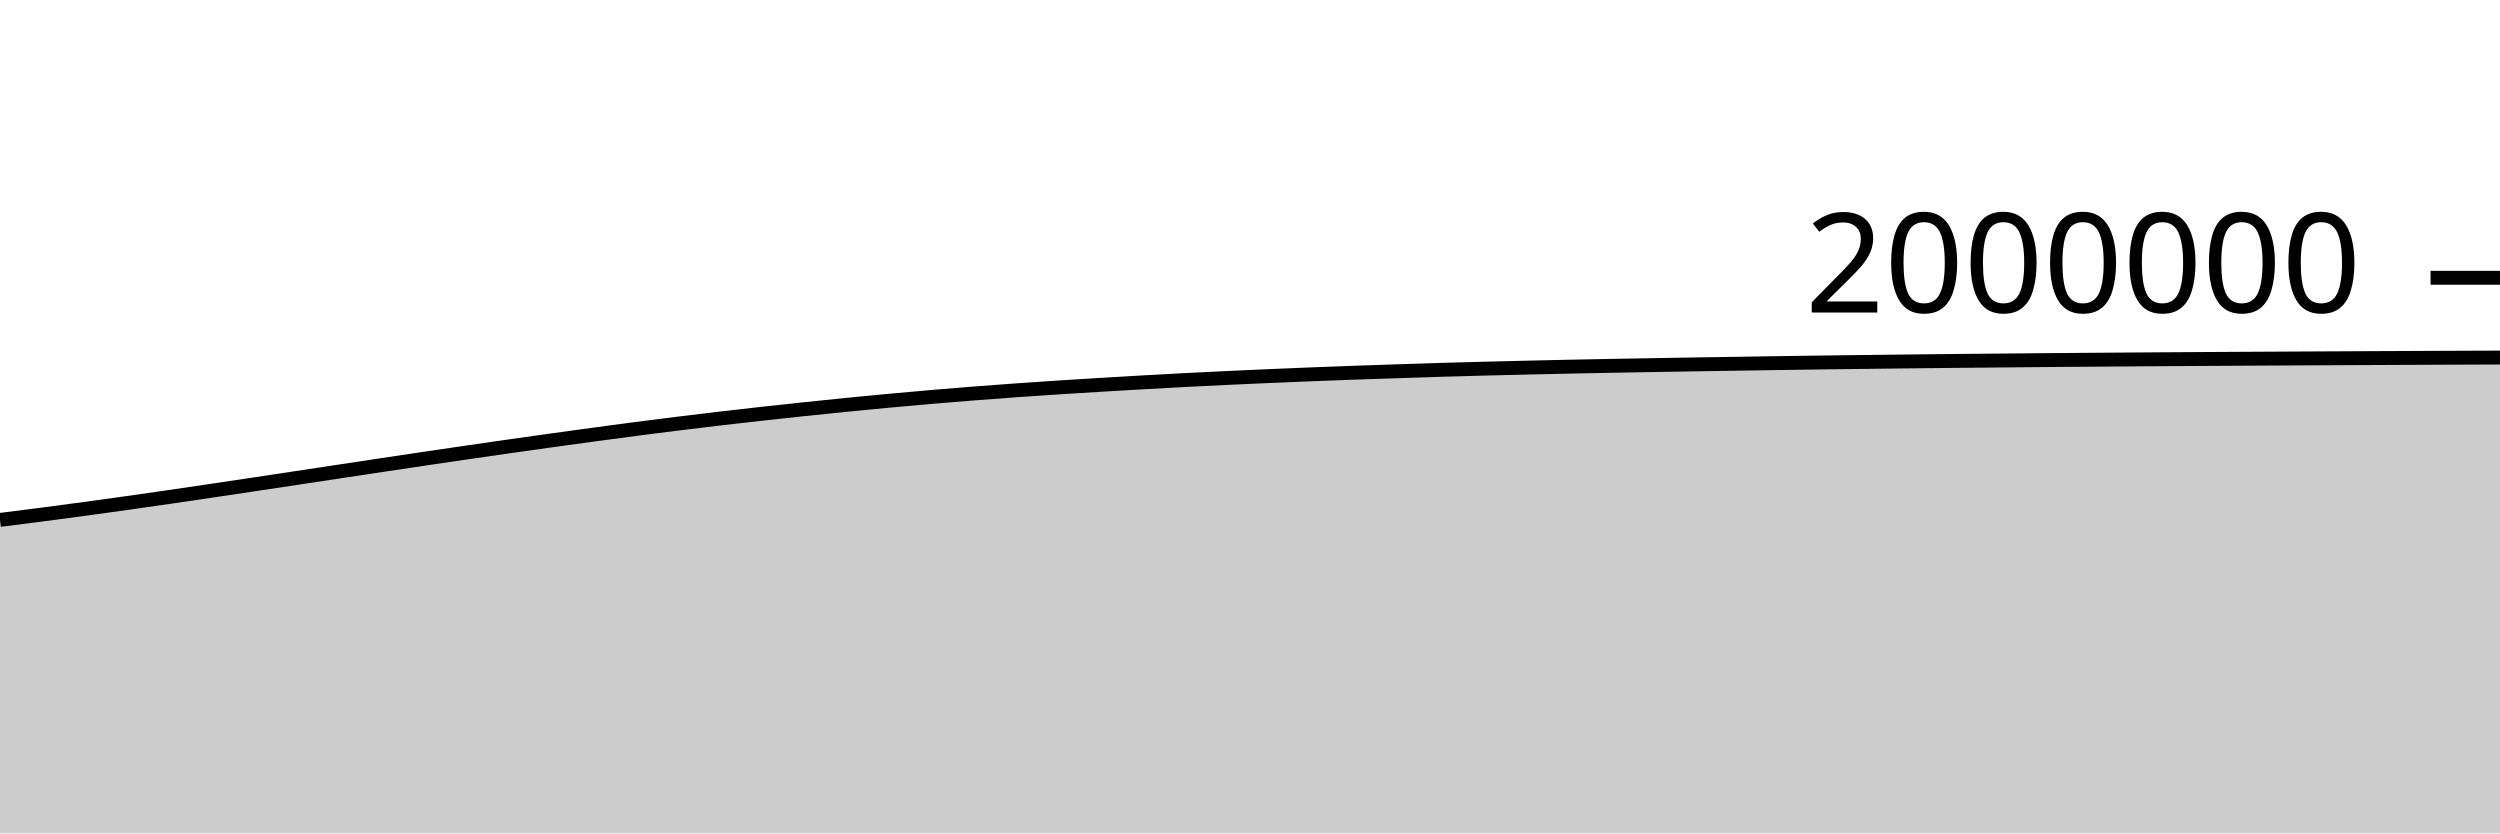
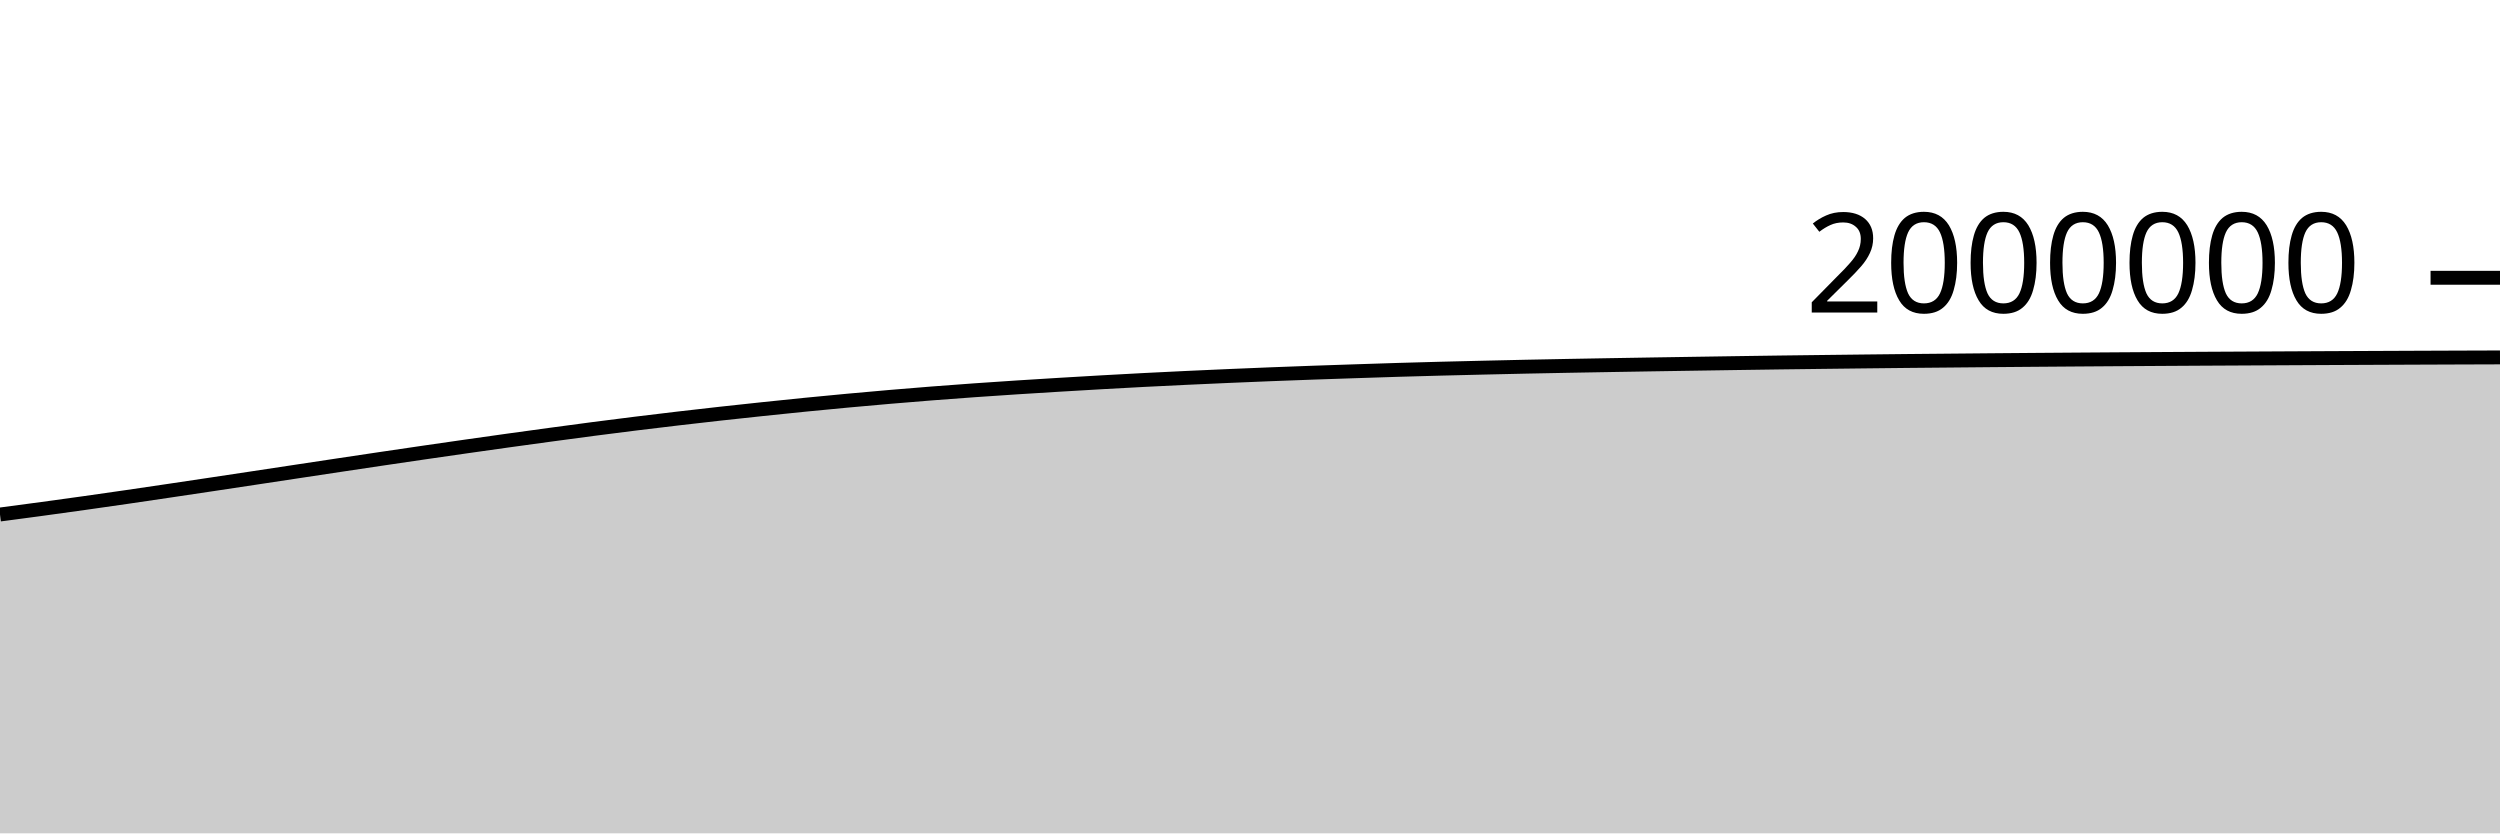
<svg xmlns="http://www.w3.org/2000/svg" viewBox="0 0 180 60">
  <g transform="translate(0,20)">
-     <path class="area" fill="rgba(0, 0, 0, 0.2)" d="M0,17.433C1.017,17.305,2.034,17.177,3.051,17.045C4.068,16.912,5.085,16.776,6.102,16.638C7.119,16.5,8.136,16.36,9.153,16.216C10.169,16.073,11.186,15.927,12.203,15.779C13.22,15.631,14.237,15.48,15.254,15.329C16.271,15.178,17.288,15.026,18.305,14.873C19.322,14.72,20.339,14.566,21.356,14.413C22.373,14.259,23.39,14.105,24.407,13.951C25.424,13.797,26.441,13.643,27.458,13.49C28.475,13.337,29.492,13.184,30.508,13.034C31.525,12.883,32.542,12.733,33.559,12.585C34.576,12.437,35.593,12.29,36.61,12.145C37.627,12,38.644,11.856,39.661,11.714C40.678,11.573,41.695,11.433,42.712,11.295C43.729,11.157,44.746,11.02,45.763,10.887C46.78,10.755,47.797,10.625,48.814,10.499C49.831,10.373,50.847,10.251,51.864,10.132C52.881,10.013,53.898,9.897,54.915,9.784C55.932,9.672,56.949,9.562,57.966,9.455C58.983,9.348,60,9.242,61.017,9.141C62.034,9.04,63.051,8.942,64.068,8.848C65.085,8.753,66.102,8.663,67.119,8.576C68.136,8.489,69.153,8.406,70.169,8.326C71.186,8.247,72.203,8.172,73.22,8.099C74.237,8.027,75.254,7.959,76.271,7.893C77.288,7.827,78.305,7.764,79.322,7.703C80.339,7.642,81.356,7.582,82.373,7.524C83.39,7.467,84.407,7.411,85.424,7.358C86.441,7.306,87.458,7.256,88.475,7.208C89.492,7.16,90.508,7.115,91.525,7.071C92.542,7.028,93.559,6.985,94.576,6.945C95.593,6.905,96.61,6.867,97.627,6.831C98.644,6.795,99.661,6.761,100.678,6.728C101.695,6.694,102.712,6.661,103.729,6.63C104.746,6.6,105.763,6.572,106.78,6.545C107.797,6.519,108.814,6.495,109.831,6.471C110.847,6.447,111.864,6.423,112.881,6.402C113.898,6.38,114.915,6.361,115.932,6.342C116.949,6.323,117.966,6.305,118.983,6.288C120,6.27,121.017,6.253,122.034,6.237C123.051,6.22,124.068,6.205,125.085,6.189C126.102,6.173,127.119,6.157,128.136,6.142C129.153,6.127,130.169,6.112,131.186,6.098C132.203,6.084,133.22,6.072,134.237,6.06C135.254,6.047,136.271,6.035,137.288,6.024C138.305,6.012,139.322,6.002,140.339,5.991C141.356,5.981,142.373,5.972,143.39,5.963C144.407,5.953,145.424,5.944,146.441,5.935C147.458,5.926,148.475,5.918,149.492,5.91C150.508,5.902,151.525,5.895,152.542,5.887C153.559,5.88,154.576,5.873,155.593,5.866C156.61,5.86,157.627,5.853,158.644,5.847C159.661,5.841,160.678,5.835,161.695,5.829C162.712,5.824,163.729,5.818,164.746,5.813C165.763,5.807,166.78,5.802,167.797,5.797C168.814,5.791,169.831,5.786,170.847,5.782C171.864,5.777,172.881,5.772,173.898,5.768C174.915,5.763,175.932,5.759,176.949,5.755C177.966,5.751,178.983,5.747,180,5.743L180,40C178.983,40,177.966,40,176.949,40C175.932,40,174.915,40,173.898,40C172.881,40,171.864,40,170.847,40C169.831,40,168.814,40,167.797,40C166.78,40,165.763,40,164.746,40C163.729,40,162.712,40,161.695,40C160.678,40,159.661,40,158.644,40C157.627,40,156.61,40,155.593,40C154.576,40,153.559,40,152.542,40C151.525,40,150.508,40,149.492,40C148.475,40,147.458,40,146.441,40C145.424,40,144.407,40,143.39,40C142.373,40,141.356,40,140.339,40C139.322,40,138.305,40,137.288,40C136.271,40,135.254,40,134.237,40C133.22,40,132.203,40,131.186,40C130.169,40,129.153,40,128.136,40C127.119,40,126.102,40,125.085,40C124.068,40,123.051,40,122.034,40C121.017,40,120,40,118.983,40C117.966,40,116.949,40,115.932,40C114.915,40,113.898,40,112.881,40C111.864,40,110.847,40,109.831,40C108.814,40,107.797,40,106.78,40C105.763,40,104.746,40,103.729,40C102.712,40,101.695,40,100.678,40C99.661,40,98.644,40,97.627,40C96.61,40,95.593,40,94.576,40C93.559,40,92.542,40,91.525,40C90.508,40,89.492,40,88.475,40C87.458,40,86.441,40,85.424,40C84.407,40,83.39,40,82.373,40C81.356,40,80.339,40,79.322,40C78.305,40,77.288,40,76.271,40C75.254,40,74.237,40,73.22,40C72.203,40,71.186,40,70.169,40C69.153,40,68.136,40,67.119,40C66.102,40,65.085,40,64.068,40C63.051,40,62.034,40,61.017,40C60,40,58.983,40,57.966,40C56.949,40,55.932,40,54.915,40C53.898,40,52.881,40,51.864,40C50.847,40,49.831,40,48.814,40C47.797,40,46.78,40,45.763,40C44.746,40,43.729,40,42.712,40C41.695,40,40.678,40,39.661,40C38.644,40,37.627,40,36.61,40C35.593,40,34.576,40,33.559,40C32.542,40,31.525,40,30.508,40C29.492,40,28.475,40,27.458,40C26.441,40,25.424,40,24.407,40C23.39,40,22.373,40,21.356,40C20.339,40,19.322,40,18.305,40C17.288,40,16.271,40,15.254,40C14.237,40,13.22,40,12.203,40C11.186,40,10.169,40,9.153,40C8.136,40,7.119,40,6.102,40C5.085,40,4.068,40,3.051,40C2.034,40,1.017,40,0,40Z" />
-     <path class="line" stroke="black" fill="none" d="M0,17.433C1.017,17.305,2.034,17.177,3.051,17.045C4.068,16.912,5.085,16.776,6.102,16.638C7.119,16.5,8.136,16.36,9.153,16.216C10.169,16.073,11.186,15.927,12.203,15.779C13.22,15.631,14.237,15.48,15.254,15.329C16.271,15.178,17.288,15.026,18.305,14.873C19.322,14.72,20.339,14.566,21.356,14.413C22.373,14.259,23.39,14.105,24.407,13.951C25.424,13.797,26.441,13.643,27.458,13.49C28.475,13.337,29.492,13.184,30.508,13.034C31.525,12.883,32.542,12.733,33.559,12.585C34.576,12.437,35.593,12.29,36.61,12.145C37.627,12,38.644,11.856,39.661,11.714C40.678,11.573,41.695,11.433,42.712,11.295C43.729,11.157,44.746,11.02,45.763,10.887C46.78,10.755,47.797,10.625,48.814,10.499C49.831,10.373,50.847,10.251,51.864,10.132C52.881,10.013,53.898,9.897,54.915,9.784C55.932,9.672,56.949,9.562,57.966,9.455C58.983,9.348,60,9.242,61.017,9.141C62.034,9.04,63.051,8.942,64.068,8.848C65.085,8.753,66.102,8.663,67.119,8.576C68.136,8.489,69.153,8.406,70.169,8.326C71.186,8.247,72.203,8.172,73.22,8.099C74.237,8.027,75.254,7.959,76.271,7.893C77.288,7.827,78.305,7.764,79.322,7.703C80.339,7.642,81.356,7.582,82.373,7.524C83.39,7.467,84.407,7.411,85.424,7.358C86.441,7.306,87.458,7.256,88.475,7.208C89.492,7.16,90.508,7.115,91.525,7.071C92.542,7.028,93.559,6.985,94.576,6.945C95.593,6.905,96.61,6.867,97.627,6.831C98.644,6.795,99.661,6.761,100.678,6.728C101.695,6.694,102.712,6.661,103.729,6.63C104.746,6.6,105.763,6.572,106.78,6.545C107.797,6.519,108.814,6.495,109.831,6.471C110.847,6.447,111.864,6.423,112.881,6.402C113.898,6.38,114.915,6.361,115.932,6.342C116.949,6.323,117.966,6.305,118.983,6.288C120,6.27,121.017,6.253,122.034,6.237C123.051,6.22,124.068,6.205,125.085,6.189C126.102,6.173,127.119,6.157,128.136,6.142C129.153,6.127,130.169,6.112,131.186,6.098C132.203,6.084,133.22,6.072,134.237,6.06C135.254,6.047,136.271,6.035,137.288,6.024C138.305,6.012,139.322,6.002,140.339,5.991C141.356,5.981,142.373,5.972,143.39,5.963C144.407,5.953,145.424,5.944,146.441,5.935C147.458,5.926,148.475,5.918,149.492,5.91C150.508,5.902,151.525,5.895,152.542,5.887C153.559,5.88,154.576,5.873,155.593,5.866C156.61,5.86,157.627,5.853,158.644,5.847C159.661,5.841,160.678,5.835,161.695,5.829C162.712,5.824,163.729,5.818,164.746,5.813C165.763,5.807,166.78,5.802,167.797,5.797C168.814,5.791,169.831,5.786,170.847,5.782C171.864,5.777,172.881,5.772,173.898,5.768C174.915,5.763,175.932,5.759,176.949,5.755C177.966,5.751,178.983,5.747,180,5.743" />
+     <path class="area" fill="rgba(0, 0, 0, 0.2)" d="M0,17.045C1.017,16.911,2.034,16.776,3.051,16.638C4.068,16.5,5.085,16.36,6.102,16.216C7.119,16.073,8.136,15.927,9.153,15.779C10.169,15.631,11.186,15.48,12.203,15.329C13.22,15.178,14.237,15.026,15.254,14.873C16.271,14.72,17.288,14.566,18.305,14.413C19.322,14.259,20.339,14.105,21.356,13.951C22.373,13.797,23.39,13.643,24.407,13.49C25.424,13.337,26.441,13.184,27.458,13.034C28.475,12.883,29.492,12.733,30.508,12.585C31.525,12.437,32.542,12.29,33.559,12.145C34.576,12,35.593,11.856,36.61,11.714C37.627,11.573,38.644,11.433,39.661,11.295C40.678,11.157,41.695,11.02,42.712,10.887C43.729,10.755,44.746,10.625,45.763,10.499C46.78,10.373,47.797,10.251,48.814,10.132C49.831,10.013,50.847,9.897,51.864,9.784C52.881,9.672,53.898,9.562,54.915,9.455C55.932,9.348,56.949,9.242,57.966,9.141C58.983,9.04,60,8.942,61.017,8.848C62.034,8.753,63.051,8.663,64.068,8.576C65.085,8.489,66.102,8.406,67.119,8.326C68.136,8.247,69.153,8.172,70.169,8.099C71.186,8.027,72.203,7.959,73.22,7.893C74.237,7.827,75.254,7.764,76.271,7.703C77.288,7.642,78.305,7.582,79.322,7.524C80.339,7.467,81.356,7.411,82.373,7.358C83.39,7.306,84.407,7.256,85.424,7.208C86.441,7.16,87.458,7.115,88.475,7.071C89.492,7.028,90.508,6.985,91.525,6.945C92.542,6.905,93.559,6.867,94.576,6.831C95.593,6.795,96.61,6.761,97.627,6.728C98.644,6.694,99.661,6.661,100.678,6.63C101.695,6.6,102.712,6.572,103.729,6.545C104.746,6.519,105.763,6.495,106.78,6.471C107.797,6.447,108.814,6.423,109.831,6.402C110.847,6.38,111.864,6.361,112.881,6.342C113.898,6.323,114.915,6.305,115.932,6.288C116.949,6.27,117.966,6.253,118.983,6.237C120,6.22,121.017,6.205,122.034,6.189C123.051,6.173,124.068,6.157,125.085,6.142C126.102,6.127,127.119,6.112,128.136,6.098C129.153,6.084,130.169,6.072,131.186,6.06C132.203,6.047,133.22,6.035,134.237,6.024C135.254,6.012,136.271,6.002,137.288,5.991C138.305,5.981,139.322,5.972,140.339,5.963C141.356,5.953,142.373,5.944,143.39,5.935C144.407,5.926,145.424,5.918,146.441,5.91C147.458,5.902,148.475,5.895,149.492,5.887C150.508,5.88,151.525,5.873,152.542,5.866C153.559,5.86,154.576,5.853,155.593,5.847C156.61,5.841,157.627,5.835,158.644,5.829C159.661,5.824,160.678,5.818,161.695,5.813C162.712,5.807,163.729,5.802,164.746,5.797C165.763,5.791,166.78,5.786,167.797,5.782C168.814,5.777,169.831,5.772,170.847,5.768C171.864,5.763,172.881,5.759,173.898,5.755C174.915,5.751,175.932,5.747,176.949,5.743C177.966,5.739,178.983,5.736,180,5.733L180,40C178.983,40,177.966,40,176.949,40C175.932,40,174.915,40,173.898,40C172.881,40,171.864,40,170.847,40C169.831,40,168.814,40,167.797,40C166.78,40,165.763,40,164.746,40C163.729,40,162.712,40,161.695,40C160.678,40,159.661,40,158.644,40C157.627,40,156.61,40,155.593,40C154.576,40,153.559,40,152.542,40C151.525,40,150.508,40,149.492,40C148.475,40,147.458,40,146.441,40C145.424,40,144.407,40,143.39,40C142.373,40,141.356,40,140.339,40C139.322,40,138.305,40,137.288,40C136.271,40,135.254,40,134.237,40C133.22,40,132.203,40,131.186,40C130.169,40,129.153,40,128.136,40C127.119,40,126.102,40,125.085,40C124.068,40,123.051,40,122.034,40C121.017,40,120,40,118.983,40C117.966,40,116.949,40,115.932,40C114.915,40,113.898,40,112.881,40C111.864,40,110.847,40,109.831,40C108.814,40,107.797,40,106.78,40C105.763,40,104.746,40,103.729,40C102.712,40,101.695,40,100.678,40C99.661,40,98.644,40,97.627,40C96.61,40,95.593,40,94.576,40C93.559,40,92.542,40,91.525,40C90.508,40,89.492,40,88.475,40C87.458,40,86.441,40,85.424,40C84.407,40,83.39,40,82.373,40C81.356,40,80.339,40,79.322,40C78.305,40,77.288,40,76.271,40C75.254,40,74.237,40,73.22,40C72.203,40,71.186,40,70.169,40C69.153,40,68.136,40,67.119,40C66.102,40,65.085,40,64.068,40C63.051,40,62.034,40,61.017,40C60,40,58.983,40,57.966,40C56.949,40,55.932,40,54.915,40C53.898,40,52.881,40,51.864,40C50.847,40,49.831,40,48.814,40C47.797,40,46.78,40,45.763,40C44.746,40,43.729,40,42.712,40C41.695,40,40.678,40,39.661,40C38.644,40,37.627,40,36.61,40C35.593,40,34.576,40,33.559,40C32.542,40,31.525,40,30.508,40C29.492,40,28.475,40,27.458,40C26.441,40,25.424,40,24.407,40C23.39,40,22.373,40,21.356,40C20.339,40,19.322,40,18.305,40C17.288,40,16.271,40,15.254,40C14.237,40,13.22,40,12.203,40C11.186,40,10.169,40,9.153,40C8.136,40,7.119,40,6.102,40C5.085,40,4.068,40,3.051,40C2.034,40,1.017,40,0,40Z" />
+     <path class="line" stroke="black" fill="none" d="M0,17.045C1.017,16.911,2.034,16.776,3.051,16.638C4.068,16.5,5.085,16.36,6.102,16.216C7.119,16.073,8.136,15.927,9.153,15.779C10.169,15.631,11.186,15.48,12.203,15.329C13.22,15.178,14.237,15.026,15.254,14.873C16.271,14.72,17.288,14.566,18.305,14.413C19.322,14.259,20.339,14.105,21.356,13.951C22.373,13.797,23.39,13.643,24.407,13.49C25.424,13.337,26.441,13.184,27.458,13.034C28.475,12.883,29.492,12.733,30.508,12.585C31.525,12.437,32.542,12.29,33.559,12.145C34.576,12,35.593,11.856,36.61,11.714C37.627,11.573,38.644,11.433,39.661,11.295C40.678,11.157,41.695,11.02,42.712,10.887C43.729,10.755,44.746,10.625,45.763,10.499C46.78,10.373,47.797,10.251,48.814,10.132C49.831,10.013,50.847,9.897,51.864,9.784C52.881,9.672,53.898,9.562,54.915,9.455C55.932,9.348,56.949,9.242,57.966,9.141C58.983,9.04,60,8.942,61.017,8.848C62.034,8.753,63.051,8.663,64.068,8.576C65.085,8.489,66.102,8.406,67.119,8.326C68.136,8.247,69.153,8.172,70.169,8.099C71.186,8.027,72.203,7.959,73.22,7.893C74.237,7.827,75.254,7.764,76.271,7.703C77.288,7.642,78.305,7.582,79.322,7.524C80.339,7.467,81.356,7.411,82.373,7.358C83.39,7.306,84.407,7.256,85.424,7.208C86.441,7.16,87.458,7.115,88.475,7.071C89.492,7.028,90.508,6.985,91.525,6.945C92.542,6.905,93.559,6.867,94.576,6.831C95.593,6.795,96.61,6.761,97.627,6.728C98.644,6.694,99.661,6.661,100.678,6.63C101.695,6.6,102.712,6.572,103.729,6.545C104.746,6.519,105.763,6.495,106.78,6.471C107.797,6.447,108.814,6.423,109.831,6.402C110.847,6.38,111.864,6.361,112.881,6.342C113.898,6.323,114.915,6.305,115.932,6.288C116.949,6.27,117.966,6.253,118.983,6.237C120,6.22,121.017,6.205,122.034,6.189C123.051,6.173,124.068,6.157,125.085,6.142C126.102,6.127,127.119,6.112,128.136,6.098C129.153,6.084,130.169,6.072,131.186,6.06C132.203,6.047,133.22,6.035,134.237,6.024C135.254,6.012,136.271,6.002,137.288,5.991C138.305,5.981,139.322,5.972,140.339,5.963C141.356,5.953,142.373,5.944,143.39,5.935C144.407,5.926,145.424,5.918,146.441,5.91C147.458,5.902,148.475,5.895,149.492,5.887C150.508,5.88,151.525,5.873,152.542,5.866C153.559,5.86,154.576,5.853,155.593,5.847C156.61,5.841,157.627,5.835,158.644,5.829C159.661,5.824,160.678,5.818,161.695,5.813C162.712,5.807,163.729,5.802,164.746,5.797C165.763,5.791,166.78,5.786,167.797,5.782C168.814,5.777,169.831,5.772,170.847,5.768C171.864,5.763,172.881,5.759,173.898,5.755C174.915,5.751,175.932,5.747,176.949,5.743C177.966,5.739,178.983,5.736,180,5.733" />
    <path class="axis-ceiling" stroke-width="1" stroke="black" fill="none" d="M175,0L180,0" />
    <text class="axis-ceiling-label" font-family="sans-serif" text-anchor="end" font-size="10px" x="170" y="2.5">2000000</text>
  </g>
</svg>
